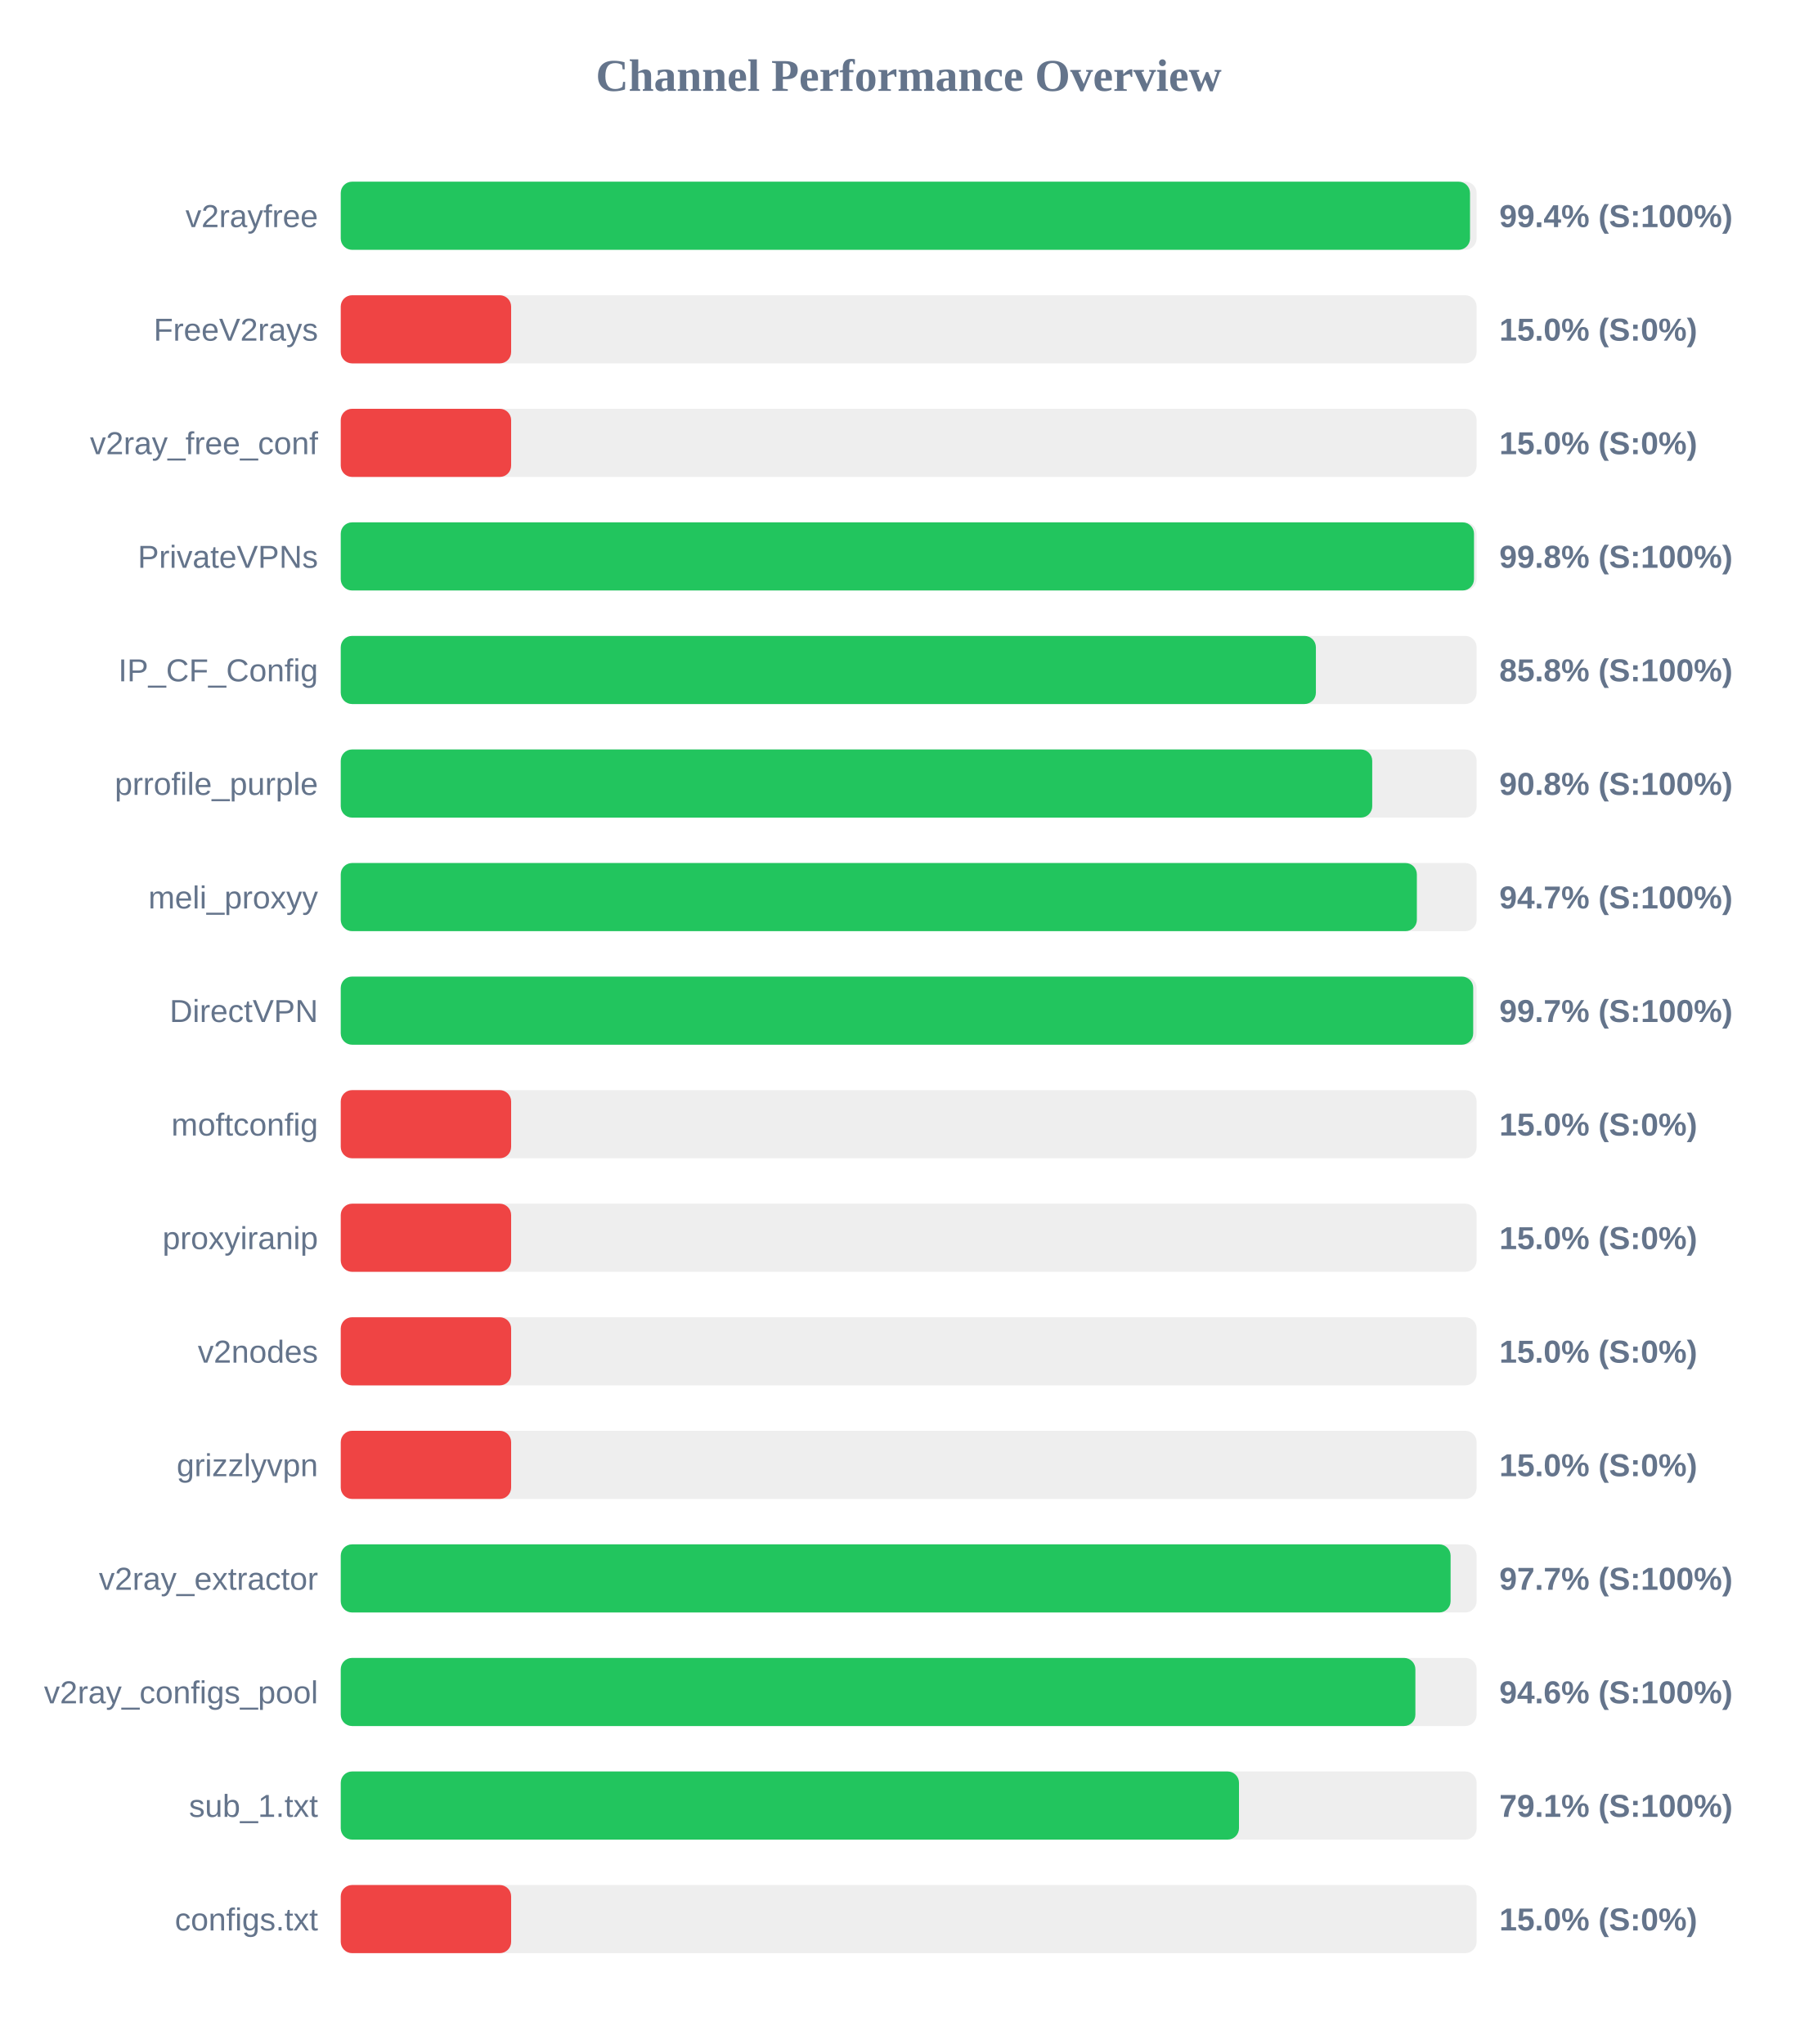
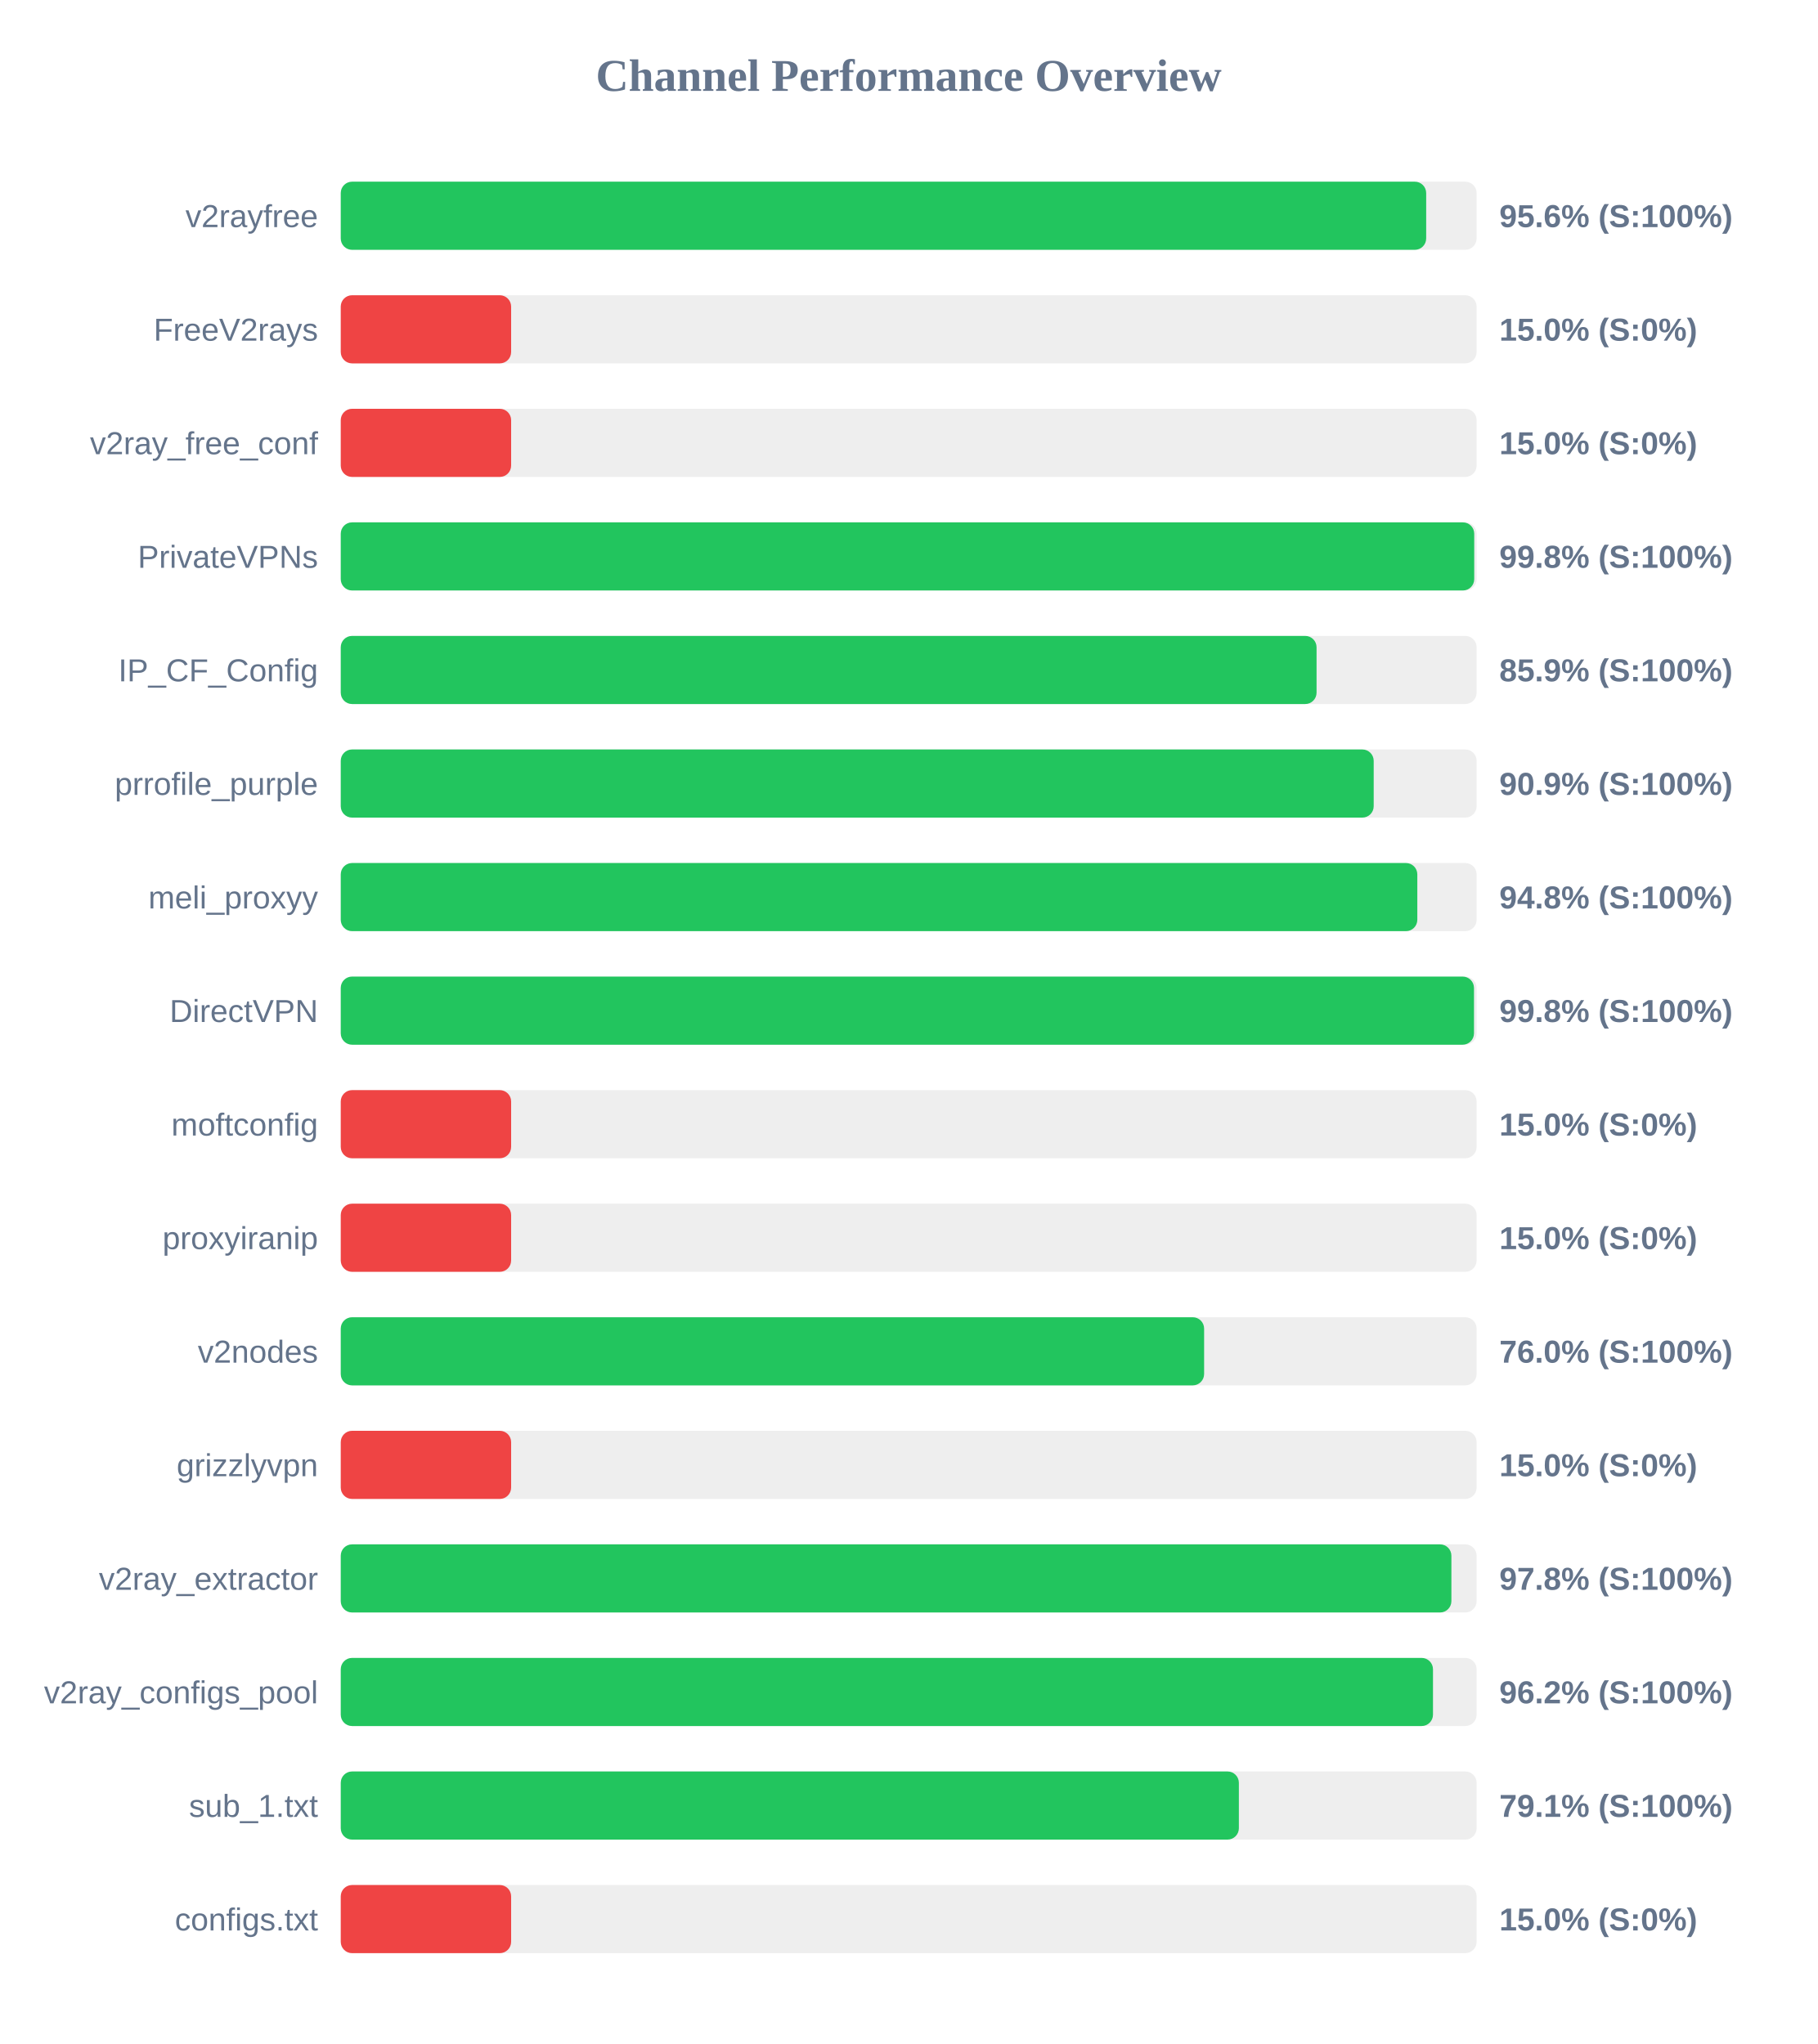
<svg xmlns="http://www.w3.org/2000/svg" width="800" height="900" version="1.1">
  <style>
        .row { font: 14px Arial; fill: #64748b; }
        .score { font: bold 14px Arial; fill: #64748b; }
    </style>
  <text x="400" y="40" text-anchor="middle" font-size="20px" font-weight="bold" fill="#64748b">Channel Performance Overview</text>
  <rect x="150" y="80" width="500" height="30" fill="#eee" rx="5" />
-   <rect x="150" y="80" width="497.1" height="30" fill="#22c55e" rx="5" />
+   <rect x="150" y="80" width="477.8" height="30" fill="#22c55e" rx="5" />
  <text x="140" y="100" text-anchor="end" class="row">v2rayfree</text>
-   <text x="660" y="100" text-anchor="start" class="score">99.4% (S:100%)</text>
+   <text x="660" y="100" text-anchor="start" class="score">95.6% (S:100%)</text>
  <rect x="150" y="130" width="500" height="30" fill="#eee" rx="5" />
  <rect x="150" y="130" width="75.0" height="30" fill="#ef4444" rx="5" />
  <text x="140" y="150" text-anchor="end" class="row">FreeV2rays</text>
  <text x="660" y="150" text-anchor="start" class="score">15.0% (S:0%)</text>
  <rect x="150" y="180" width="500" height="30" fill="#eee" rx="5" />
  <rect x="150" y="180" width="75.0" height="30" fill="#ef4444" rx="5" />
  <text x="140" y="200" text-anchor="end" class="row">v2ray_free_conf</text>
  <text x="660" y="200" text-anchor="start" class="score">15.0% (S:0%)</text>
  <rect x="150" y="230" width="500" height="30" fill="#eee" rx="5" />
-   <rect x="150" y="230" width="498.85" height="30" fill="#22c55e" rx="5" />
+   <rect x="150" y="230" width="498.95" height="30" fill="#22c55e" rx="5" />
  <text x="140" y="250" text-anchor="end" class="row">PrivateVPNs</text>
  <text x="660" y="250" text-anchor="start" class="score">99.8% (S:100%)</text>
  <rect x="150" y="280" width="500" height="30" fill="#eee" rx="5" />
-   <rect x="150" y="280" width="429.25" height="30" fill="#22c55e" rx="5" />
+   <rect x="150" y="280" width="429.55" height="30" fill="#22c55e" rx="5" />
  <text x="140" y="300" text-anchor="end" class="row">IP_CF_Config</text>
-   <text x="660" y="300" text-anchor="start" class="score">85.8% (S:100%)</text>
+   <text x="660" y="300" text-anchor="start" class="score">85.9% (S:100%)</text>
  <rect x="150" y="330" width="500" height="30" fill="#eee" rx="5" />
-   <rect x="150" y="330" width="454.05" height="30" fill="#22c55e" rx="5" />
+   <rect x="150" y="330" width="454.7" height="30" fill="#22c55e" rx="5" />
  <text x="140" y="350" text-anchor="end" class="row">prrofile_purple</text>
-   <text x="660" y="350" text-anchor="start" class="score">90.8% (S:100%)</text>
+   <text x="660" y="350" text-anchor="start" class="score">90.9% (S:100%)</text>
  <rect x="150" y="380" width="500" height="30" fill="#eee" rx="5" />
-   <rect x="150" y="380" width="473.7" height="30" fill="#22c55e" rx="5" />
+   <rect x="150" y="380" width="473.9" height="30" fill="#22c55e" rx="5" />
  <text x="140" y="400" text-anchor="end" class="row">meli_proxyy</text>
-   <text x="660" y="400" text-anchor="start" class="score">94.7% (S:100%)</text>
+   <text x="660" y="400" text-anchor="start" class="score">94.8% (S:100%)</text>
  <rect x="150" y="430" width="500" height="30" fill="#eee" rx="5" />
-   <rect x="150" y="430" width="498.5" height="30" fill="#22c55e" rx="5" />
+   <rect x="150" y="430" width="498.85" height="30" fill="#22c55e" rx="5" />
  <text x="140" y="450" text-anchor="end" class="row">DirectVPN</text>
-   <text x="660" y="450" text-anchor="start" class="score">99.7% (S:100%)</text>
+   <text x="660" y="450" text-anchor="start" class="score">99.8% (S:100%)</text>
  <rect x="150" y="480" width="500" height="30" fill="#eee" rx="5" />
  <rect x="150" y="480" width="75.0" height="30" fill="#ef4444" rx="5" />
  <text x="140" y="500" text-anchor="end" class="row">moftconfig</text>
  <text x="660" y="500" text-anchor="start" class="score">15.0% (S:0%)</text>
  <rect x="150" y="530" width="500" height="30" fill="#eee" rx="5" />
  <rect x="150" y="530" width="75.0" height="30" fill="#ef4444" rx="5" />
  <text x="140" y="550" text-anchor="end" class="row">proxyiranip</text>
  <text x="660" y="550" text-anchor="start" class="score">15.0% (S:0%)</text>
  <rect x="150" y="580" width="500" height="30" fill="#eee" rx="5" />
-   <rect x="150" y="580" width="75.0" height="30" fill="#ef4444" rx="5" />
+   <rect x="150" y="580" width="380.05" height="30" fill="#22c55e" rx="5" />
  <text x="140" y="600" text-anchor="end" class="row">v2nodes</text>
-   <text x="660" y="600" text-anchor="start" class="score">15.0% (S:0%)</text>
+   <text x="660" y="600" text-anchor="start" class="score">76.0% (S:100%)</text>
  <rect x="150" y="630" width="500" height="30" fill="#eee" rx="5" />
  <rect x="150" y="630" width="75.0" height="30" fill="#ef4444" rx="5" />
  <text x="140" y="650" text-anchor="end" class="row">grizzlyvpn</text>
  <text x="660" y="650" text-anchor="start" class="score">15.0% (S:0%)</text>
  <rect x="150" y="680" width="500" height="30" fill="#eee" rx="5" />
-   <rect x="150" y="680" width="488.55" height="30" fill="#22c55e" rx="5" />
+   <rect x="150" y="680" width="488.9" height="30" fill="#22c55e" rx="5" />
  <text x="140" y="700" text-anchor="end" class="row">v2ray_extractor</text>
-   <text x="660" y="700" text-anchor="start" class="score">97.7% (S:100%)</text>
+   <text x="660" y="700" text-anchor="start" class="score">97.8% (S:100%)</text>
  <rect x="150" y="730" width="500" height="30" fill="#eee" rx="5" />
-   <rect x="150" y="730" width="473.05" height="30" fill="#22c55e" rx="5" />
+   <rect x="150" y="730" width="480.8" height="30" fill="#22c55e" rx="5" />
  <text x="140" y="750" text-anchor="end" class="row">v2ray_configs_pool</text>
-   <text x="660" y="750" text-anchor="start" class="score">94.6% (S:100%)</text>
+   <text x="660" y="750" text-anchor="start" class="score">96.2% (S:100%)</text>
  <rect x="150" y="780" width="500" height="30" fill="#eee" rx="5" />
-   <rect x="150" y="780" width="395.4" height="30" fill="#22c55e" rx="5" />
+   <rect x="150" y="780" width="395.35" height="30" fill="#22c55e" rx="5" />
  <text x="140" y="800" text-anchor="end" class="row">sub_1.txt</text>
  <text x="660" y="800" text-anchor="start" class="score">79.1% (S:100%)</text>
  <rect x="150" y="830" width="500" height="30" fill="#eee" rx="5" />
  <rect x="150" y="830" width="75.0" height="30" fill="#ef4444" rx="5" />
  <text x="140" y="850" text-anchor="end" class="row">configs.txt</text>
  <text x="660" y="850" text-anchor="start" class="score">15.0% (S:0%)</text>
</svg>
